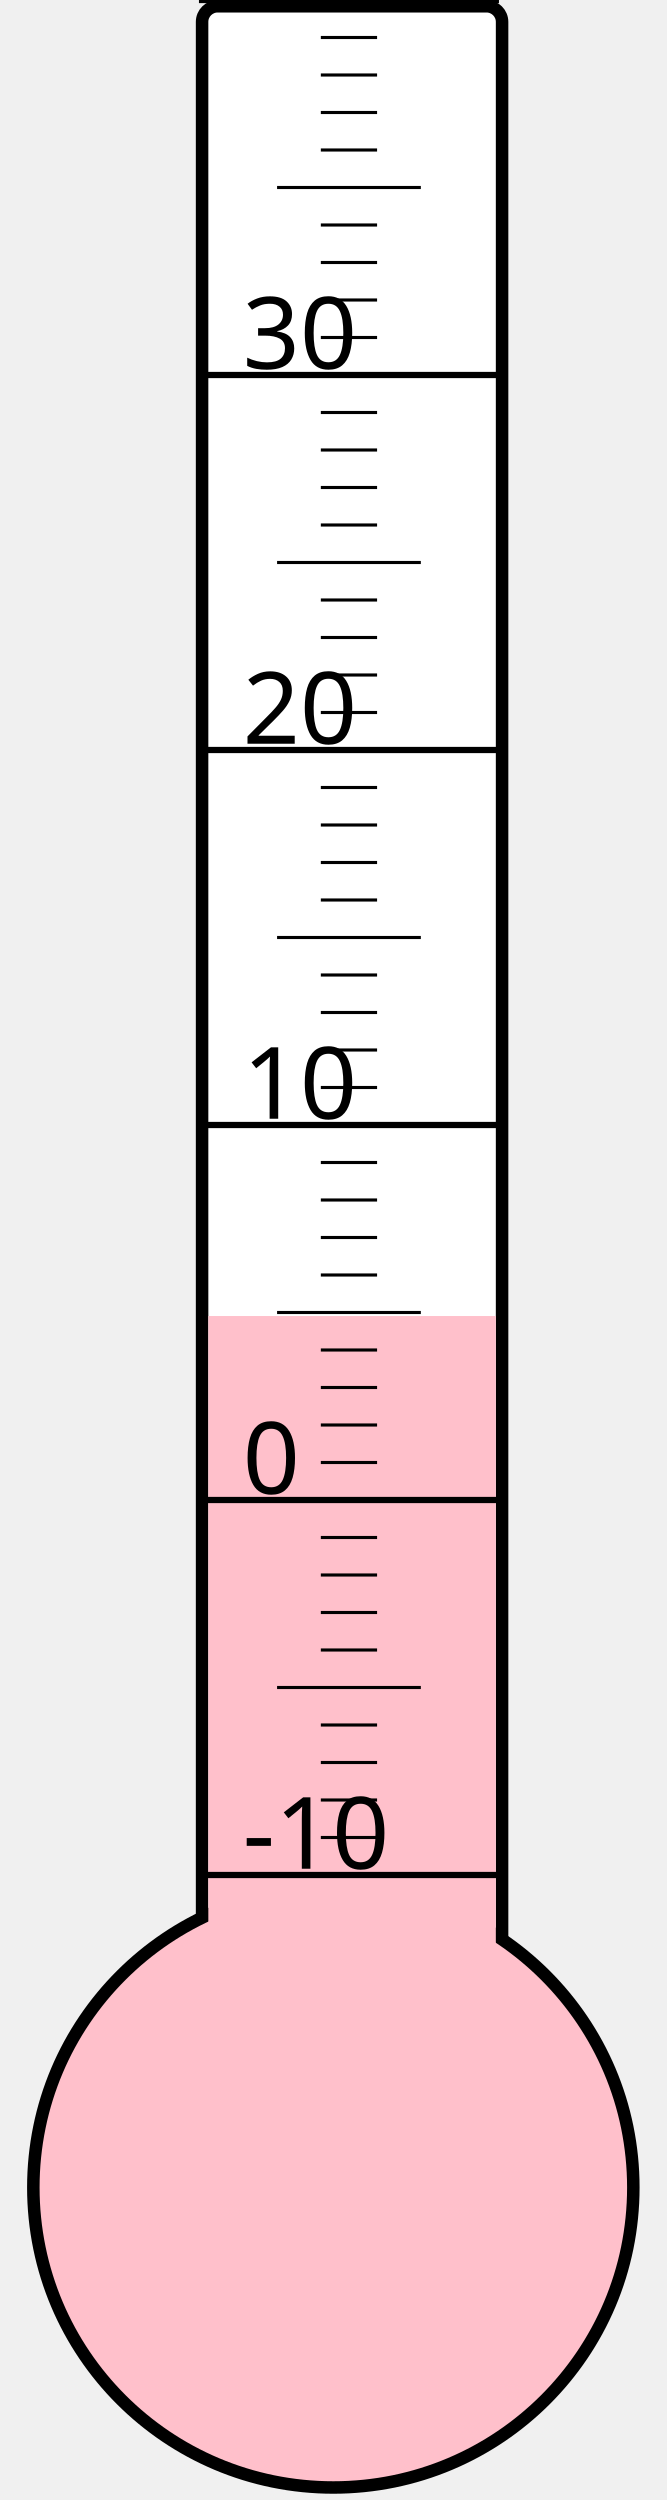
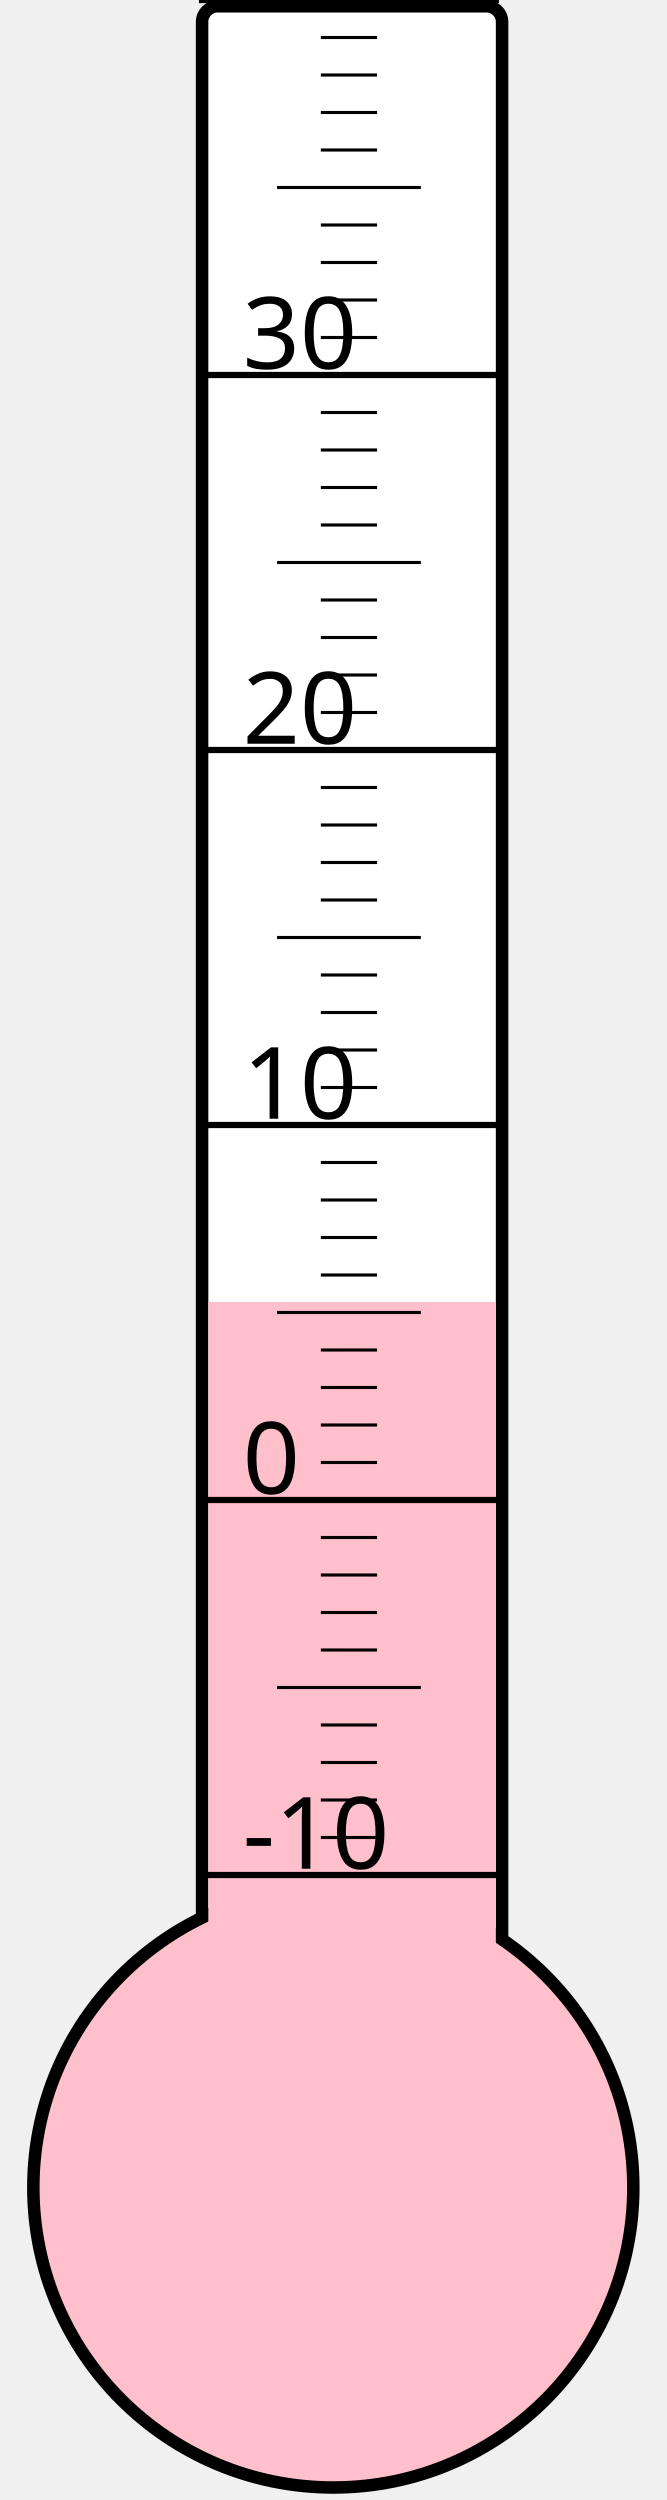
<svg xmlns="http://www.w3.org/2000/svg" width="40px" height="150px" viewBox="0 0 200 800">
  <rect width="200" height="800" x="0" y="0" style="fill: #ffffeb; fill-opacity: 0;" />
  <rect width="96" height="680" x="58" y="2" rx="5" ry="5" style="fill: white; fill-opacity: 1; stroke: black; stroke-width: 4;" />
  <circle cx="100" cy="700" r="96" style="fill: pink; stroke: black; stroke-width: 4;" />
-   <rect width="92" height="278.875" x="60" y="421.125" style="fill: pink; fill-opacity: 1; stroke-width: 0;" />
+   <rect width="92" height="283.375" x="60" y="416.625" style="fill: pink; fill-opacity: 1; stroke-width: 0;" />
  <text x="71" y="598" style="font-family: sans-serif; font-size: 24pt;">-10</text>
  <text x="71" y="478" style="font-family: sans-serif; font-size: 24pt;">0</text>
  <text x="71" y="358" style="font-family: sans-serif; font-size: 24pt;">10</text>
  <text x="71" y="238" style="font-family: sans-serif; font-size: 24pt;">20</text>
  <text x="71" y="118" style="font-family: sans-serif; font-size: 24pt;">30</text>
  <g style="stroke: black;">
    <line x1="57" y1="600" x2="153" y2="600" style="stroke-width: 2;" />
    <line x1="96" y1="588" x2="114" y2="588" style="stroke-width: 1;" />
    <line x1="96" y1="576" x2="114" y2="576" style="stroke-width: 1;" />
    <line x1="96" y1="564" x2="114" y2="564" style="stroke-width: 1;" />
    <line x1="96" y1="552" x2="114" y2="552" style="stroke-width: 1;" />
    <line x1="82" y1="540" x2="128" y2="540" style="stroke-width: 1;" />
    <line x1="96" y1="528" x2="114" y2="528" style="stroke-width: 1;" />
    <line x1="96" y1="516" x2="114" y2="516" style="stroke-width: 1;" />
    <line x1="96" y1="504" x2="114" y2="504" style="stroke-width: 1;" />
    <line x1="96" y1="492" x2="114" y2="492" style="stroke-width: 1;" />
    <line x1="57" y1="480" x2="153" y2="480" style="stroke-width: 2;" />
    <line x1="96" y1="468" x2="114" y2="468" style="stroke-width: 1;" />
    <line x1="96" y1="456" x2="114" y2="456" style="stroke-width: 1;" />
    <line x1="96" y1="444" x2="114" y2="444" style="stroke-width: 1;" />
    <line x1="96" y1="432" x2="114" y2="432" style="stroke-width: 1;" />
    <line x1="82" y1="420" x2="128" y2="420" style="stroke-width: 1;" />
    <line x1="96" y1="408" x2="114" y2="408" style="stroke-width: 1;" />
    <line x1="96" y1="396" x2="114" y2="396" style="stroke-width: 1;" />
    <line x1="96" y1="384" x2="114" y2="384" style="stroke-width: 1;" />
    <line x1="96" y1="372" x2="114" y2="372" style="stroke-width: 1;" />
    <line x1="57" y1="360" x2="153" y2="360" style="stroke-width: 2;" />
    <line x1="96" y1="348" x2="114" y2="348" style="stroke-width: 1;" />
    <line x1="96" y1="336" x2="114" y2="336" style="stroke-width: 1;" />
    <line x1="96" y1="324" x2="114" y2="324" style="stroke-width: 1;" />
    <line x1="96" y1="312" x2="114" y2="312" style="stroke-width: 1;" />
    <line x1="82" y1="300" x2="128" y2="300" style="stroke-width: 1;" />
    <line x1="96" y1="288" x2="114" y2="288" style="stroke-width: 1;" />
    <line x1="96" y1="276" x2="114" y2="276" style="stroke-width: 1;" />
    <line x1="96" y1="264" x2="114" y2="264" style="stroke-width: 1;" />
    <line x1="96" y1="252" x2="114" y2="252" style="stroke-width: 1;" />
    <line x1="57" y1="240" x2="153" y2="240" style="stroke-width: 2;" />
    <line x1="96" y1="228" x2="114" y2="228" style="stroke-width: 1;" />
    <line x1="96" y1="216" x2="114" y2="216" style="stroke-width: 1;" />
    <line x1="96" y1="204" x2="114" y2="204" style="stroke-width: 1;" />
    <line x1="96" y1="192" x2="114" y2="192" style="stroke-width: 1;" />
    <line x1="82" y1="180" x2="128" y2="180" style="stroke-width: 1;" />
    <line x1="96" y1="168" x2="114" y2="168" style="stroke-width: 1;" />
    <line x1="96" y1="156" x2="114" y2="156" style="stroke-width: 1;" />
    <line x1="96" y1="144" x2="114" y2="144" style="stroke-width: 1;" />
    <line x1="96" y1="132" x2="114" y2="132" style="stroke-width: 1;" />
    <line x1="57" y1="120" x2="153" y2="120" style="stroke-width: 2;" />
    <line x1="96" y1="108" x2="114" y2="108" style="stroke-width: 1;" />
    <line x1="96" y1="96" x2="114" y2="96" style="stroke-width: 1;" />
    <line x1="96" y1="84" x2="114" y2="84" style="stroke-width: 1;" />
    <line x1="96" y1="72" x2="114" y2="72" style="stroke-width: 1;" />
    <line x1="82" y1="60" x2="128" y2="60" style="stroke-width: 1;" />
    <line x1="96" y1="48" x2="114" y2="48" style="stroke-width: 1;" />
    <line x1="96" y1="36" x2="114" y2="36" style="stroke-width: 1;" />
    <line x1="96" y1="24" x2="114" y2="24" style="stroke-width: 1;" />
    <line x1="96" y1="12" x2="114" y2="12" style="stroke-width: 1;" />
    <line x1="57" y1="0" x2="153" y2="0" style="stroke-width: 2;" />
  </g>
</svg>
